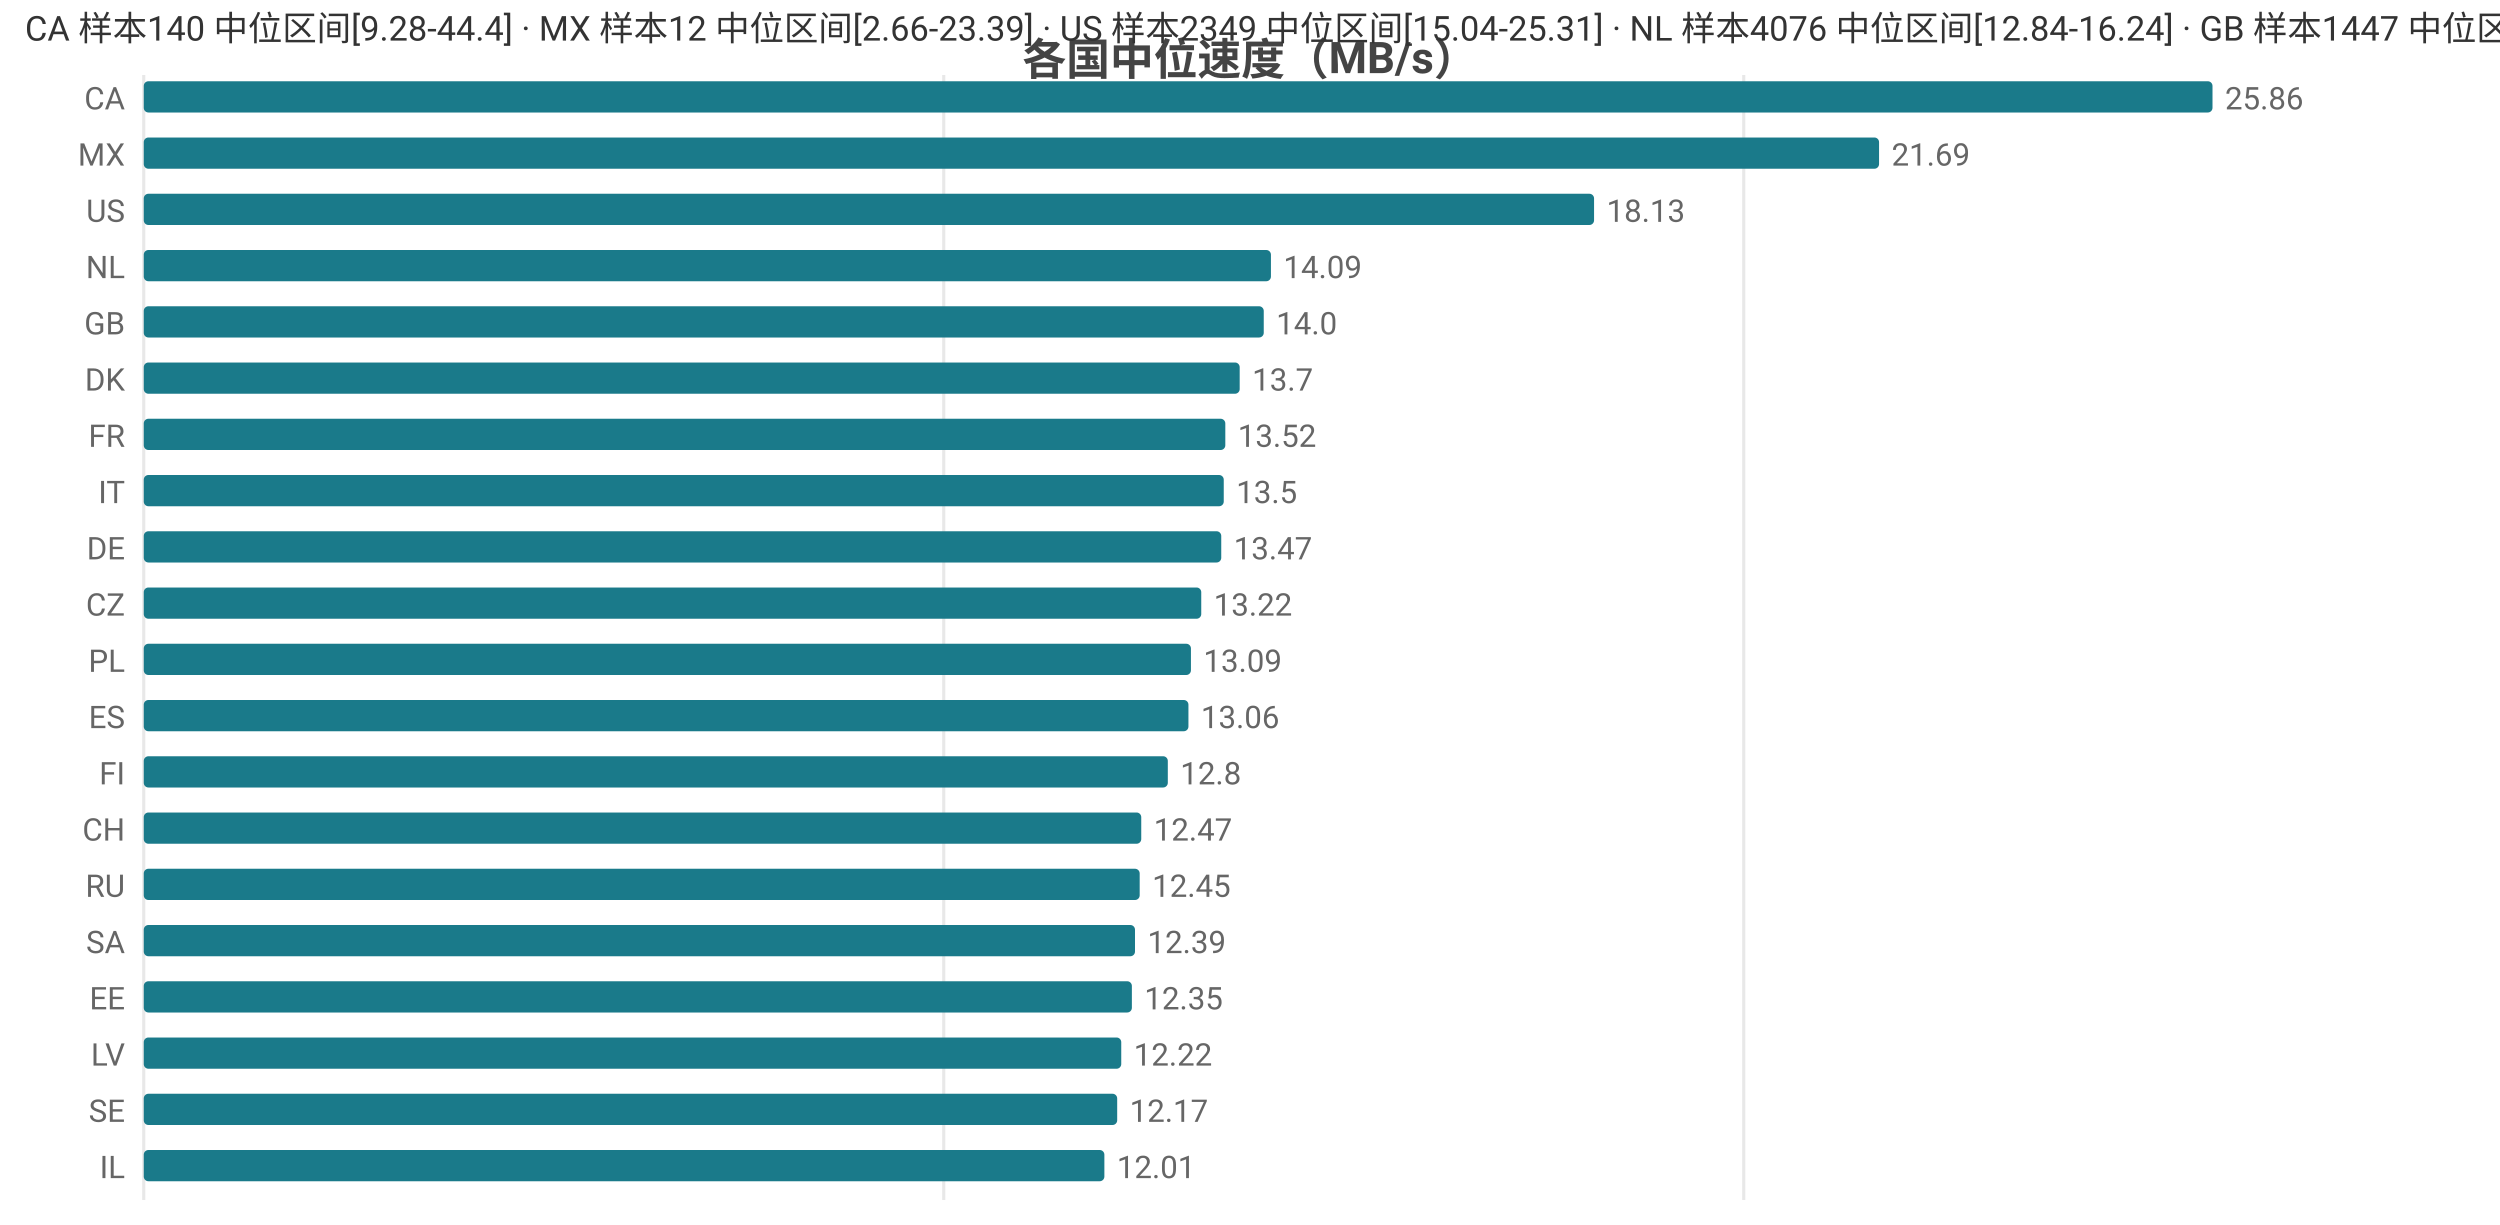
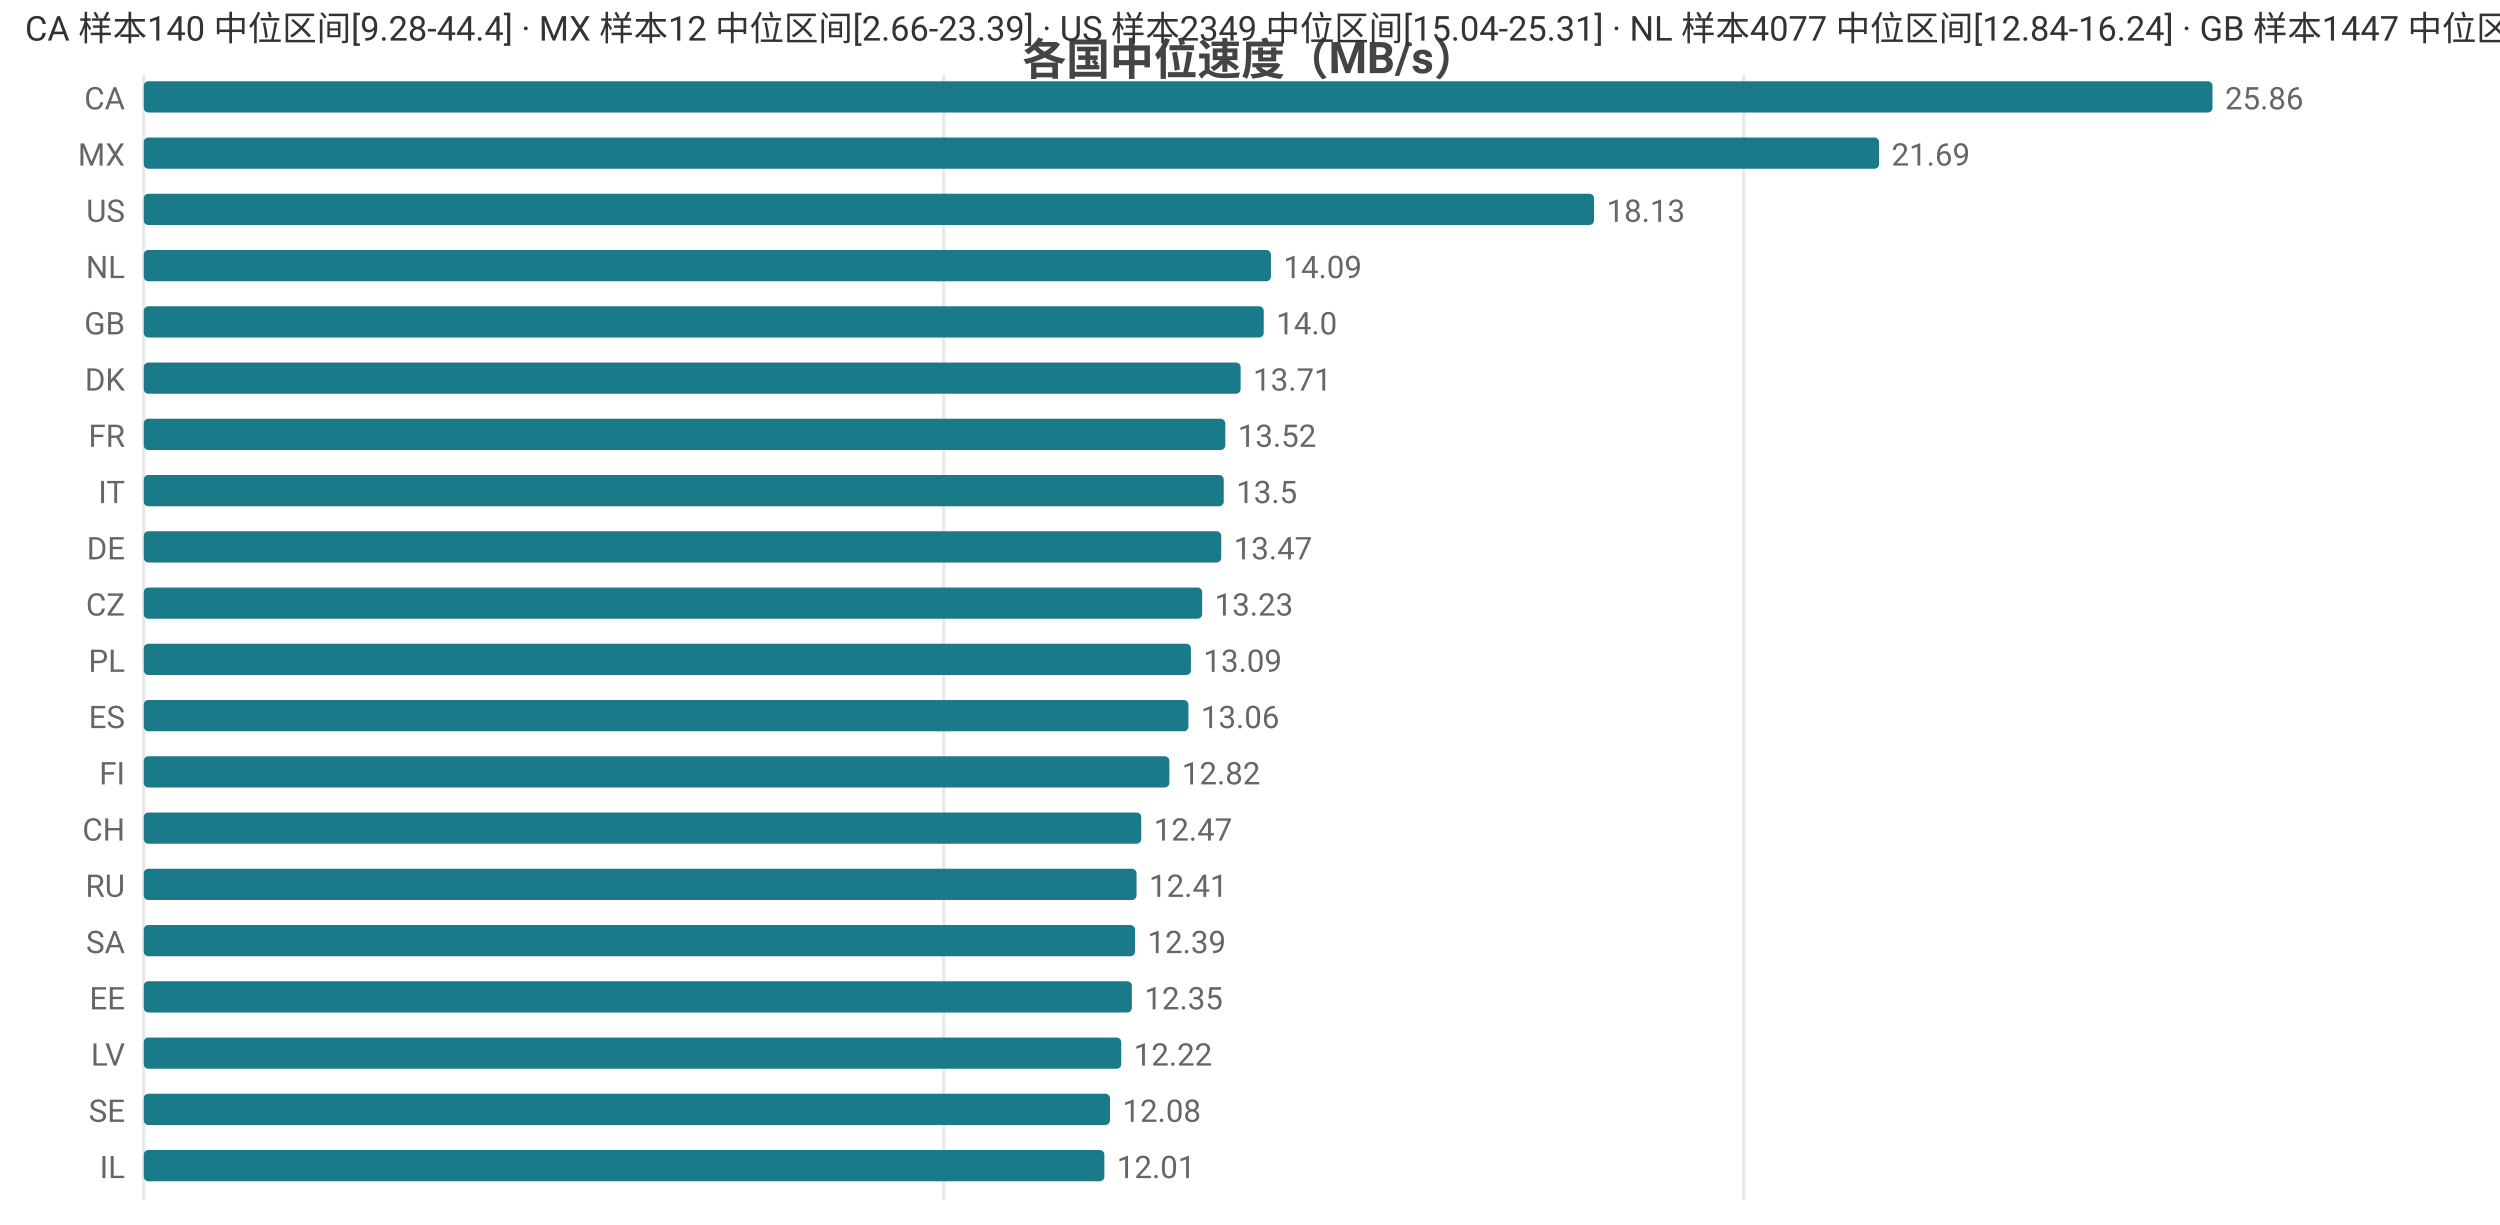
<svg xmlns="http://www.w3.org/2000/svg" width="800" height="392" viewBox="0 0 800 392">
  <rect width="800" height="392" fill="#ffffff" />
  <style>text{font-family:system-ui,-apple-system,'Segoe UI',Roboto,'PingFang SC','Microsoft YaHei','Noto Sans CJK SC',sans-serif}.g{stroke:#e8e8e8;stroke-width:1}.a{stroke:#999;stroke-width:1}.t{font-size:10px;fill:#666}.m{font-size:10px;text-anchor:middle;fill:#666}.e{font-size:10px;text-anchor:end;fill:#666}.l{font-size:11px;fill:#333}.tt{font-size:14px;font-weight:600;text-anchor:middle;fill:#444}.em{font-size:13px;text-anchor:middle;fill:#999}</style>
  <text class="tt" x="400.0" y="24">各国中位速度（MB/s）</text>
  <line class="g" x1="46" y1="24" x2="46" y2="384" />
  <line class="g" x1="302.0" y1="24" x2="302.0" y2="384" />
  <line class="g" x1="558.0" y1="24" x2="558.0" y2="384" />
  <text class="e" x="40" y="35">CA</text>
  <rect x="46" y="26" width="662" height="10" fill="#1a7a8a" rx="1.5" />
  <text class="t" x="712" y="35">25.86</text>
  <text class="e" x="40" y="53">MX</text>
  <rect x="46" y="44" width="555.3" height="10" fill="#1a7a8a" rx="1.5" />
  <text class="t" x="605.3" y="53">21.69</text>
  <text class="e" x="40" y="71">US</text>
  <rect x="46" y="62" width="464.1" height="10" fill="#1a7a8a" rx="1.5" />
  <text class="t" x="514.1" y="71">18.13</text>
  <text class="e" x="40" y="89">NL</text>
  <rect x="46" y="80" width="360.7" height="10" fill="#1a7a8a" rx="1.5" />
  <text class="t" x="410.7" y="89">14.09</text>
  <text class="e" x="40" y="107">GB</text>
  <rect x="46" y="98" width="358.4" height="10" fill="#1a7a8a" rx="1.5" />
  <text class="t" x="408.4" y="107">14.0</text>
  <text class="e" x="40" y="125">DK</text>
-   <rect x="46" y="116" width="350.7" height="10" fill="#1a7a8a" rx="1.5" />
-   <text class="t" x="400.7" y="125">13.7</text>
+   <rect x="46" y="116" width="351.0" height="10" fill="#1a7a8a" rx="1.5" />
+   <text class="t" x="401.0" y="125">13.71</text>
  <text class="e" x="40" y="143">FR</text>
  <rect x="46" y="134" width="346.1" height="10" fill="#1a7a8a" rx="1.5" />
  <text class="t" x="396.1" y="143">13.52</text>
  <text class="e" x="40" y="161">IT</text>
  <rect x="46" y="152" width="345.6" height="10" fill="#1a7a8a" rx="1.5" />
  <text class="t" x="395.6" y="161">13.5</text>
  <text class="e" x="40" y="179">DE</text>
  <rect x="46" y="170" width="344.8" height="10" fill="#1a7a8a" rx="1.5" />
  <text class="t" x="394.8" y="179">13.47</text>
  <text class="e" x="40" y="197">CZ</text>
-   <rect x="46" y="188" width="338.4" height="10" fill="#1a7a8a" rx="1.5" />
-   <text class="t" x="388.4" y="197">13.22</text>
+   <rect x="46" y="188" width="338.7" height="10" fill="#1a7a8a" rx="1.5" />
+   <text class="t" x="388.7" y="197">13.23</text>
  <text class="e" x="40" y="215">PL</text>
  <rect x="46" y="206" width="335.1" height="10" fill="#1a7a8a" rx="1.5" />
  <text class="t" x="385.1" y="215">13.09</text>
  <text class="e" x="40" y="233">ES</text>
  <rect x="46" y="224" width="334.3" height="10" fill="#1a7a8a" rx="1.5" />
  <text class="t" x="384.3" y="233">13.06</text>
  <text class="e" x="40" y="251">FI</text>
-   <rect x="46" y="242" width="327.7" height="10" fill="#1a7a8a" rx="1.5" />
-   <text class="t" x="377.7" y="251">12.8</text>
+   <rect x="46" y="242" width="328.2" height="10" fill="#1a7a8a" rx="1.5" />
+   <text class="t" x="378.2" y="251">12.82</text>
  <text class="e" x="40" y="269">CH</text>
  <rect x="46" y="260" width="319.2" height="10" fill="#1a7a8a" rx="1.5" />
  <text class="t" x="369.2" y="269">12.47</text>
  <text class="e" x="40" y="287">RU</text>
-   <rect x="46" y="278" width="318.7" height="10" fill="#1a7a8a" rx="1.5" />
-   <text class="t" x="368.7" y="287">12.45</text>
+   <rect x="46" y="278" width="317.7" height="10" fill="#1a7a8a" rx="1.5" />
+   <text class="t" x="367.7" y="287">12.41</text>
  <text class="e" x="40" y="305">SA</text>
  <rect x="46" y="296" width="317.2" height="10" fill="#1a7a8a" rx="1.5" />
  <text class="t" x="367.2" y="305">12.39</text>
  <text class="e" x="40" y="323">EE</text>
  <rect x="46" y="314" width="316.2" height="10" fill="#1a7a8a" rx="1.5" />
  <text class="t" x="366.2" y="323">12.35</text>
  <text class="e" x="40" y="341">LV</text>
  <rect x="46" y="332" width="312.8" height="10" fill="#1a7a8a" rx="1.5" />
  <text class="t" x="362.8" y="341">12.22</text>
  <text class="e" x="40" y="359">SE</text>
-   <rect x="46" y="350" width="311.5" height="10" fill="#1a7a8a" rx="1.5" />
-   <text class="t" x="361.5" y="359">12.17</text>
+   <rect x="46" y="350" width="309.2" height="10" fill="#1a7a8a" rx="1.5" />
+   <text class="t" x="359.2" y="359">12.08</text>
  <text class="e" x="40" y="377">IL</text>
  <rect x="46" y="368" width="307.4" height="10" fill="#1a7a8a" rx="1.5" />
  <text class="t" x="357.4" y="377">12.01</text>
-   <text class="l" x="8" y="13">CA 样本140 中位区间[9.28-44.4] · MX 样本12 中位区间[2.66-23.39] · US 样本2349 中位区间[15.04-25.31] · NL 样本4076 中位区间[12.84-16.24] · GB 样本1447 中位区间[11.55-15.14]</text>
+   <text class="l" x="8" y="13">CA 样本140 中位区间[9.28-44.4] · MX 样本12 中位区间[2.66-23.39] · US 样本2349 中位区间[15.04-25.31] · NL 样本4077 中位区间[12.84-16.24] · GB 样本1447 中位区间[11.55-15.14]</text>
</svg>
